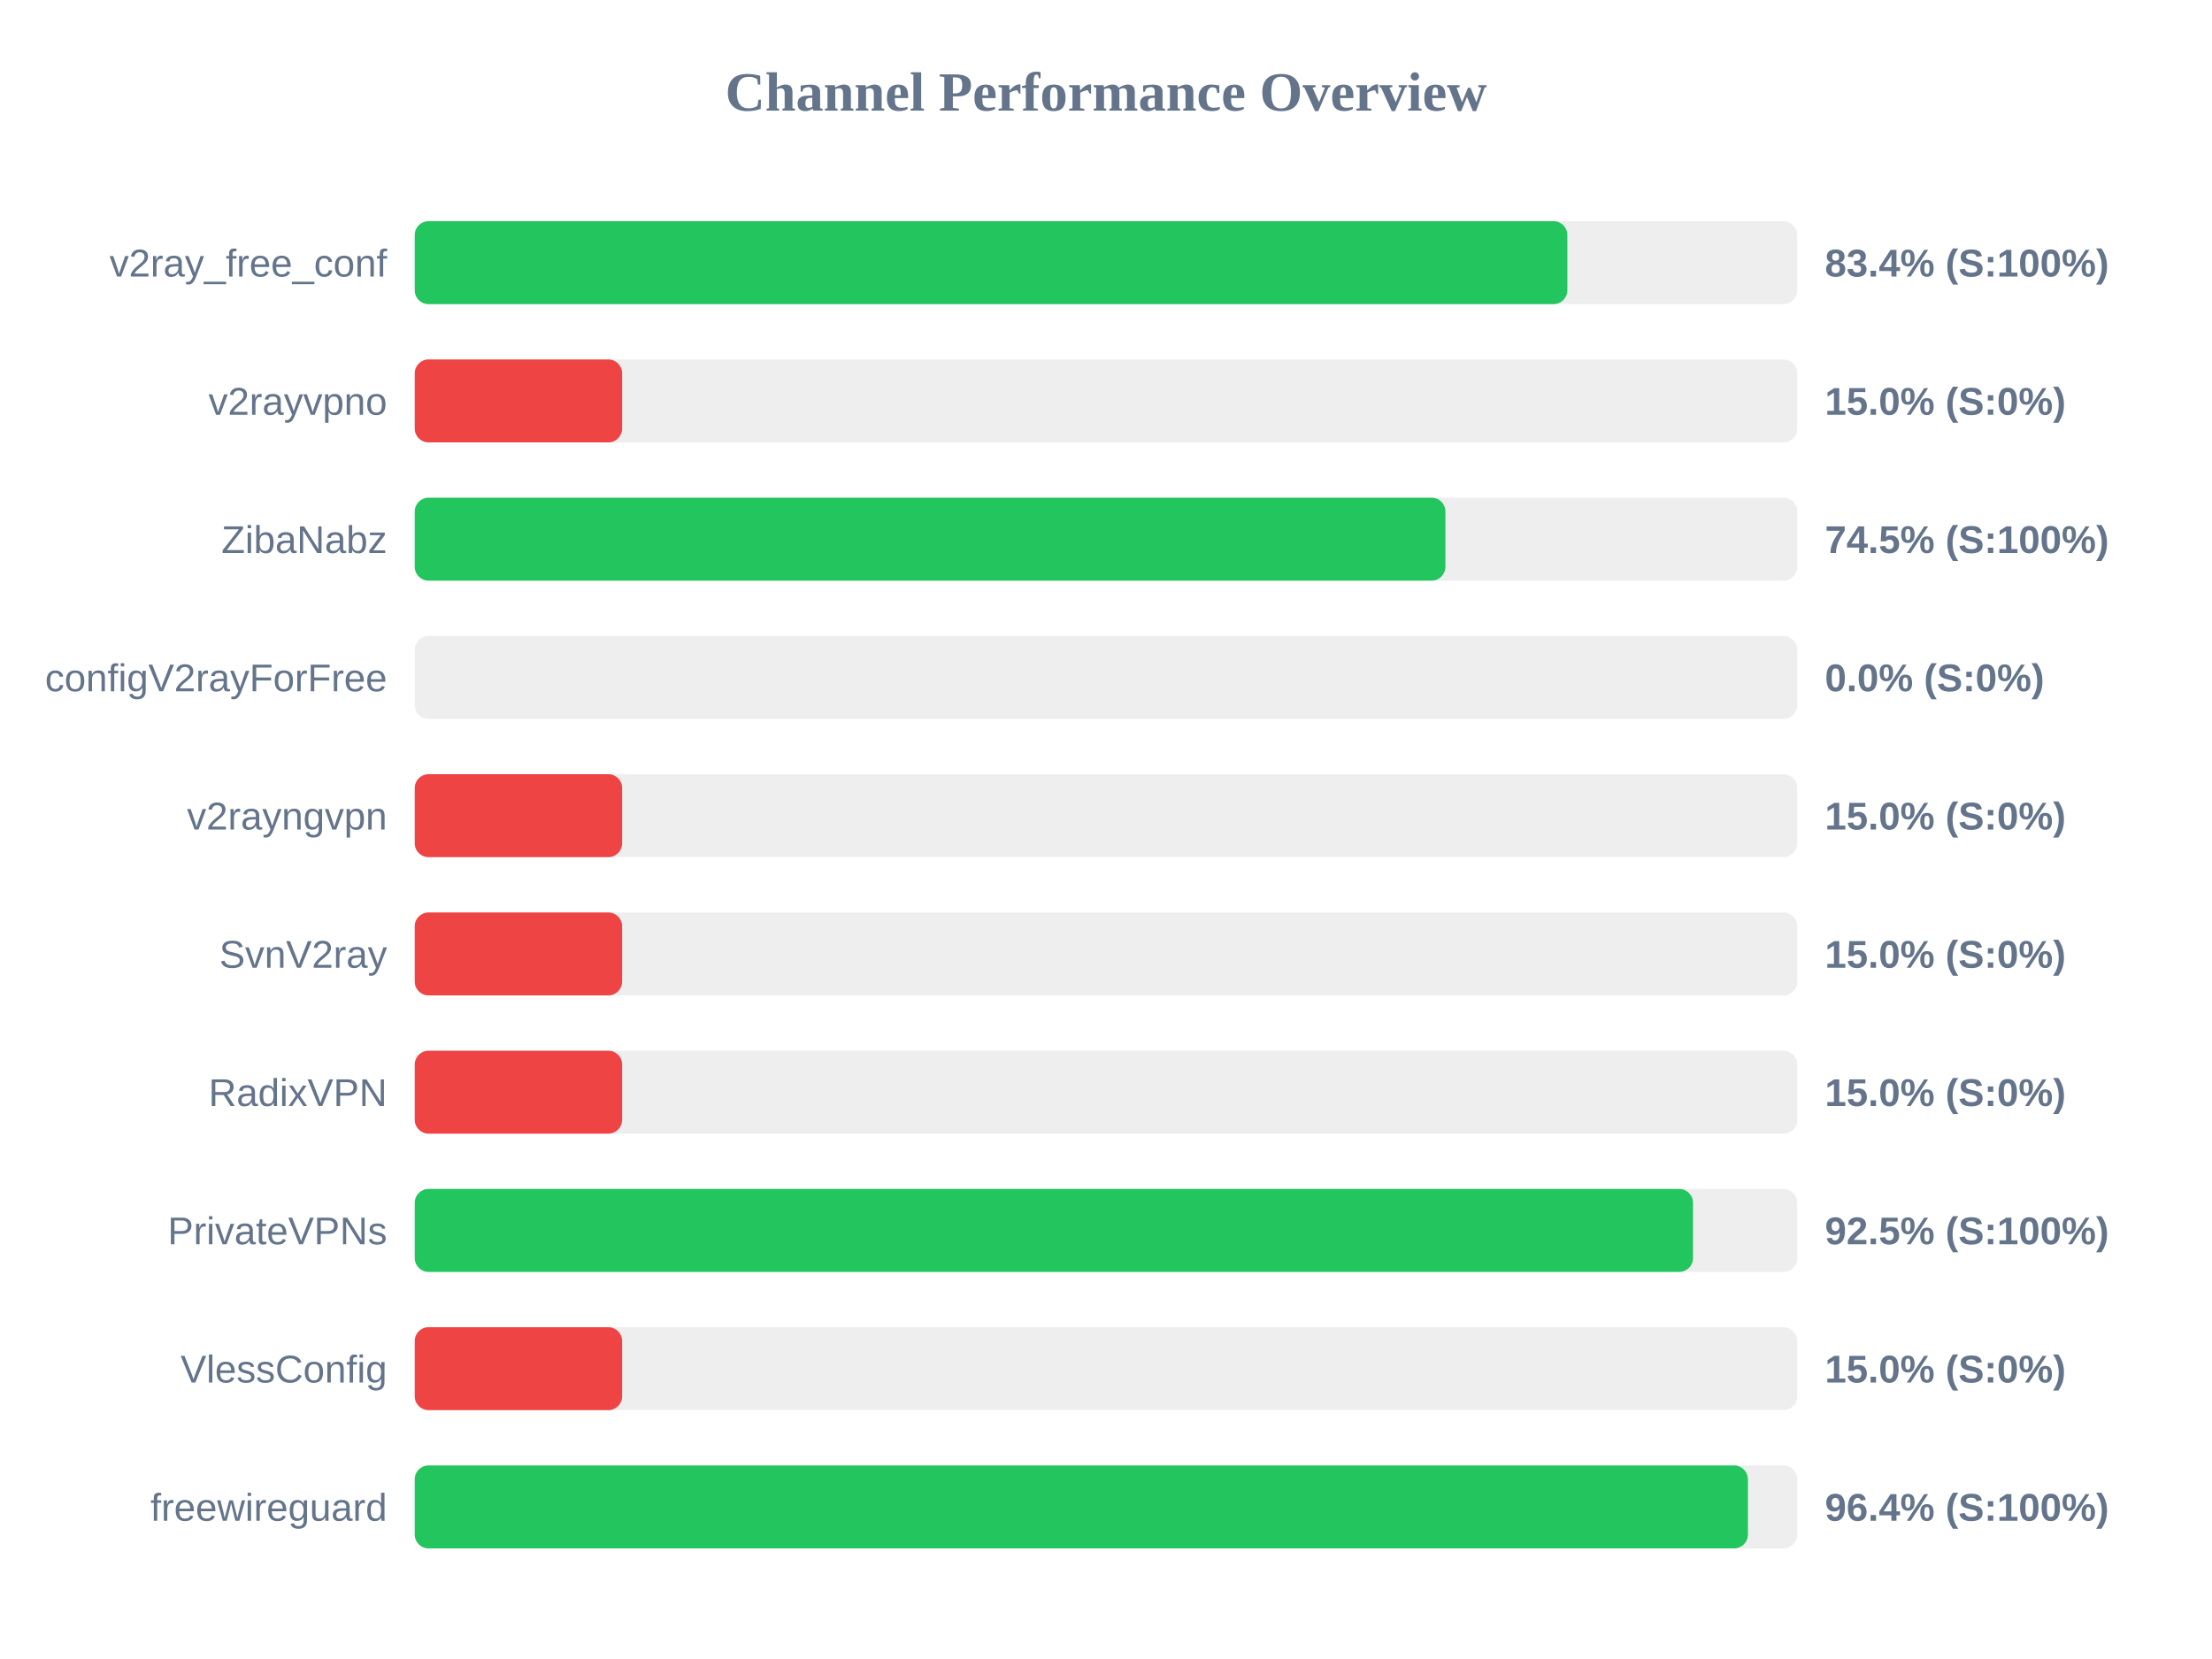
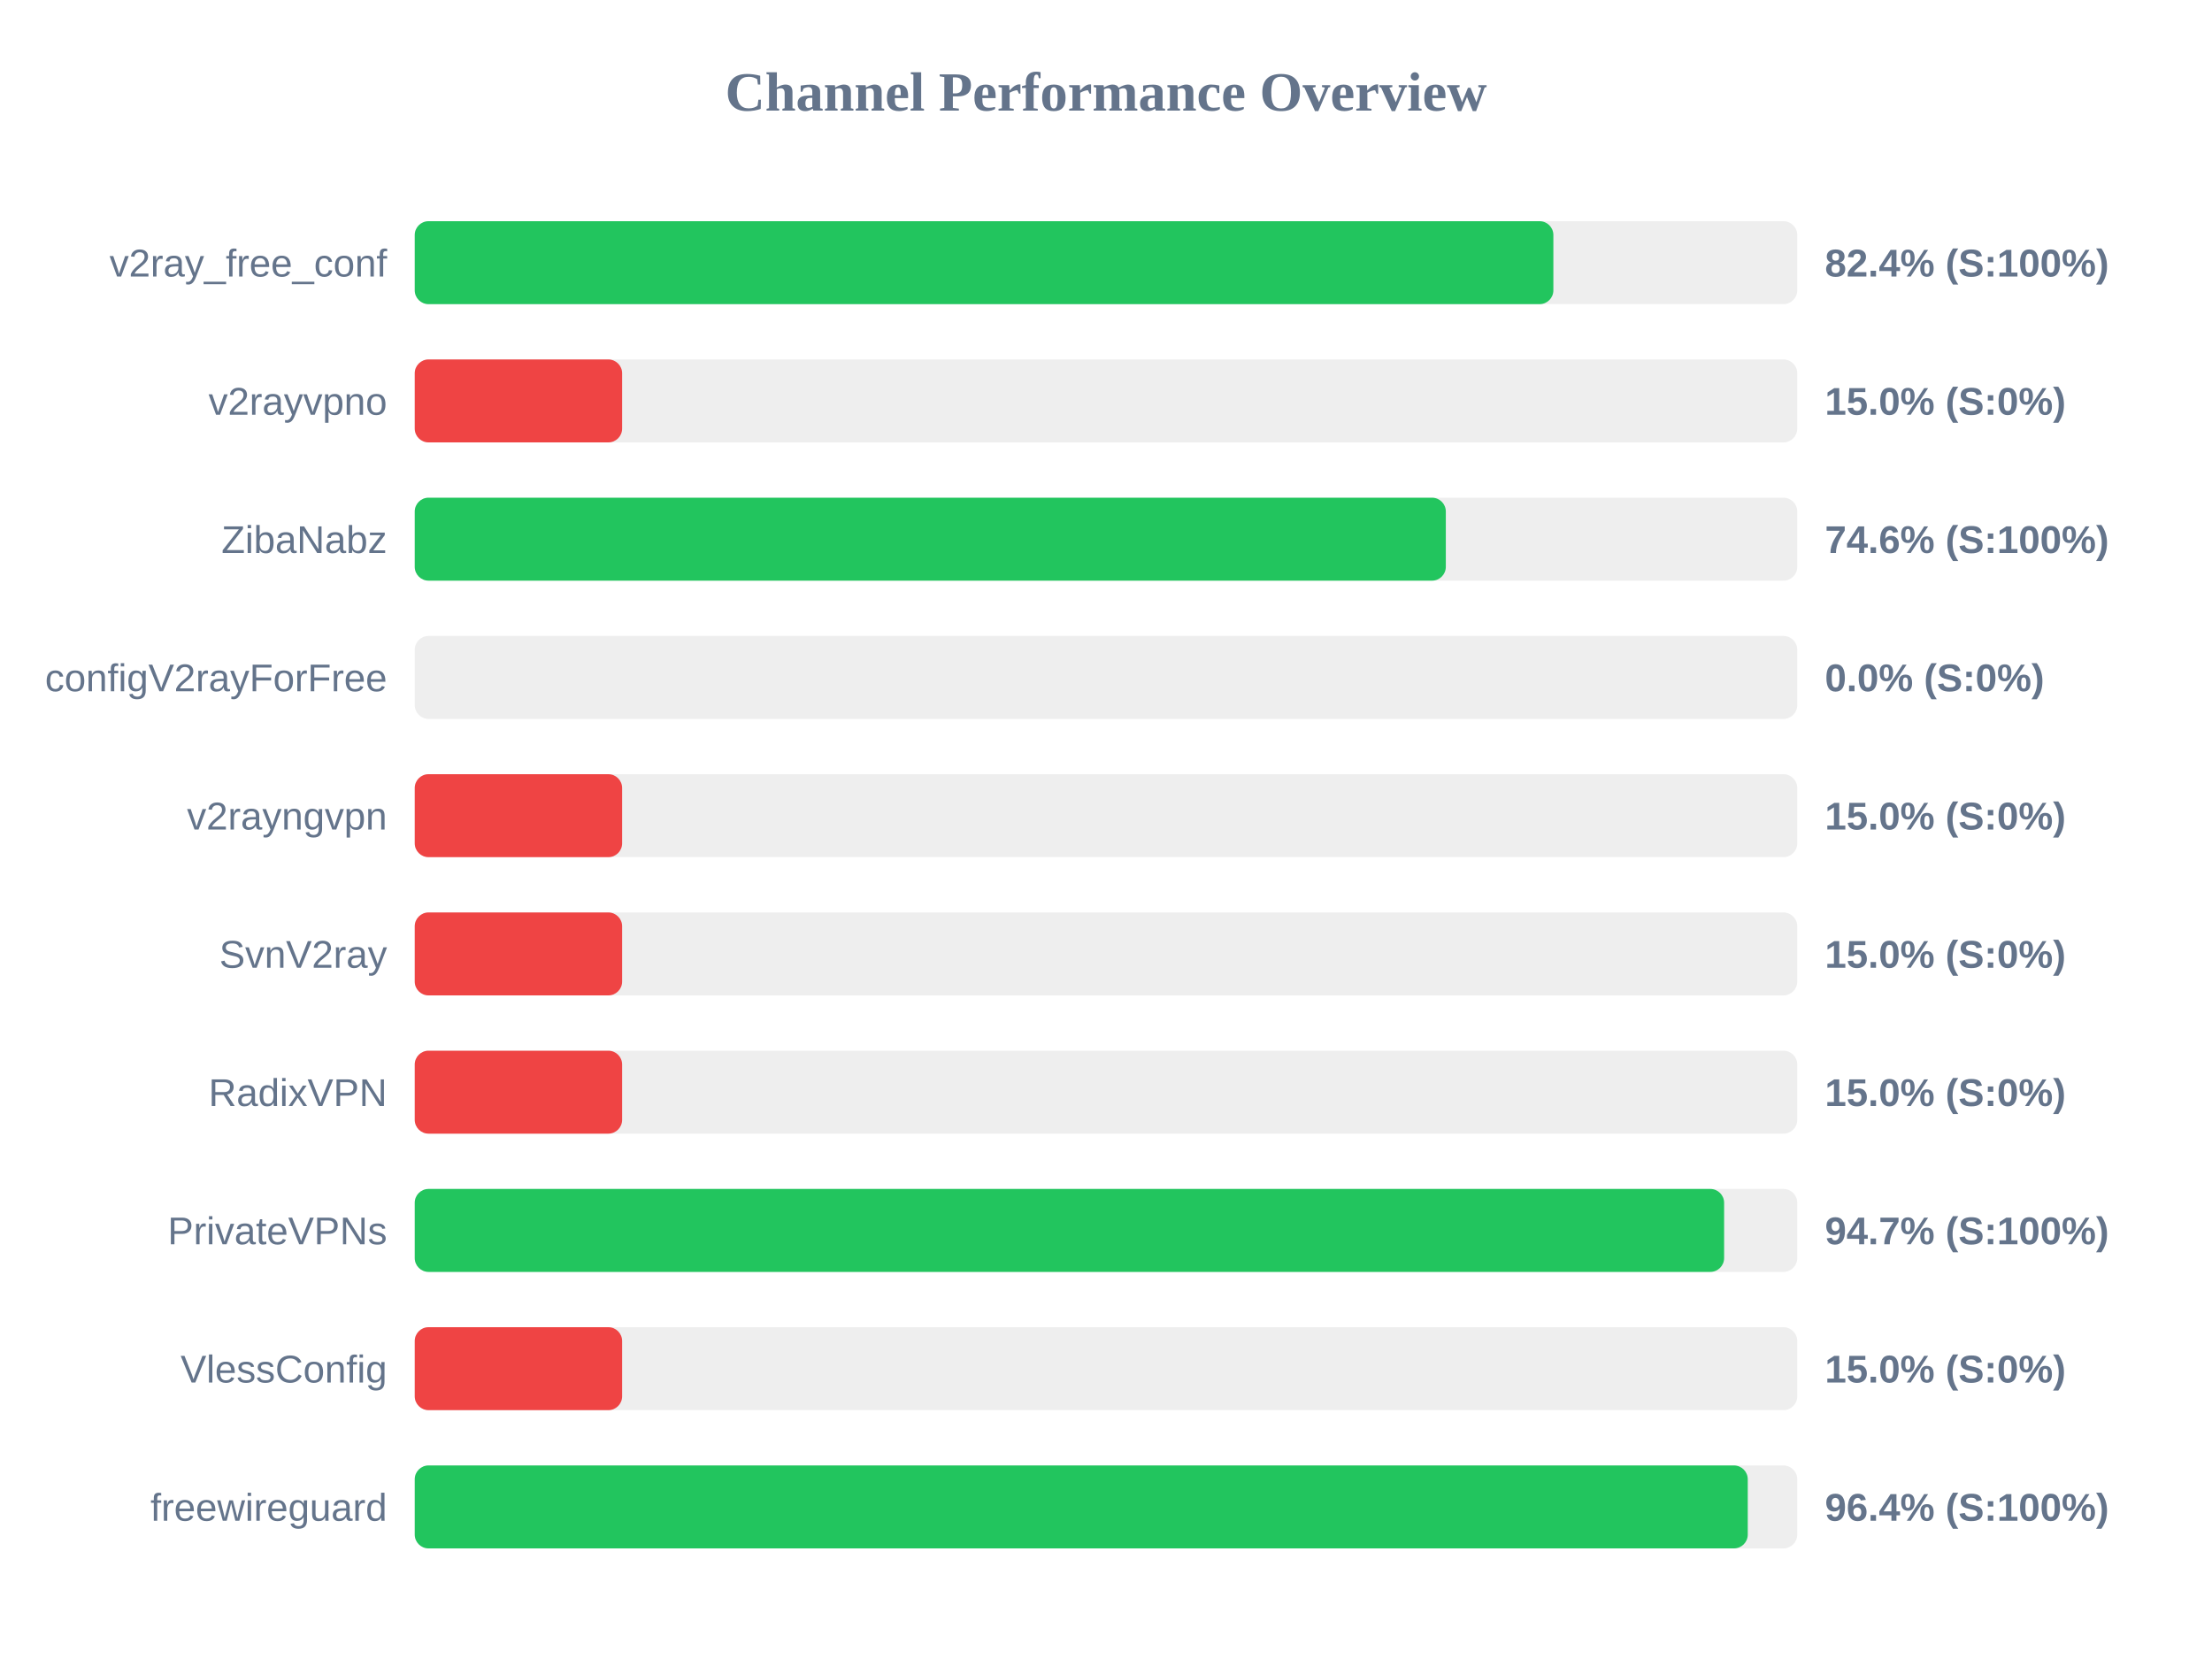
<svg xmlns="http://www.w3.org/2000/svg" width="800" height="600" version="1.1">
  <style>
        .row { font: 14px Arial; fill: #64748b; }
        .score { font: bold 14px Arial; fill: #64748b; }
    </style>
  <text x="400" y="40" text-anchor="middle" font-size="20px" font-weight="bold" fill="#64748b">Channel Performance Overview</text>
  <rect x="150" y="80" width="500" height="30" fill="#eee" rx="5" />
-   <rect x="150" y="80" width="416.85" height="30" fill="#22c55e" rx="5" />
+   <rect x="150" y="80" width="411.8" height="30" fill="#22c55e" rx="5" />
  <text x="140" y="100" text-anchor="end" class="row">v2ray_free_conf</text>
-   <text x="660" y="100" text-anchor="start" class="score">83.4% (S:100%)</text>
+   <text x="660" y="100" text-anchor="start" class="score">82.4% (S:100%)</text>
  <rect x="150" y="130" width="500" height="30" fill="#eee" rx="5" />
  <rect x="150" y="130" width="75.0" height="30" fill="#ef4444" rx="5" />
  <text x="140" y="150" text-anchor="end" class="row">v2rayvpno</text>
  <text x="660" y="150" text-anchor="start" class="score">15.0% (S:0%)</text>
  <rect x="150" y="180" width="500" height="30" fill="#eee" rx="5" />
-   <rect x="150" y="180" width="372.75" height="30" fill="#22c55e" rx="5" />
+   <rect x="150" y="180" width="372.9" height="30" fill="#22c55e" rx="5" />
  <text x="140" y="200" text-anchor="end" class="row">ZibaNabz</text>
-   <text x="660" y="200" text-anchor="start" class="score">74.5% (S:100%)</text>
+   <text x="660" y="200" text-anchor="start" class="score">74.6% (S:100%)</text>
  <rect x="150" y="230" width="500" height="30" fill="#eee" rx="5" />
  <rect x="150" y="230" width="0.0" height="30" fill="#ef4444" rx="5" />
  <text x="140" y="250" text-anchor="end" class="row">configV2rayForFree</text>
  <text x="660" y="250" text-anchor="start" class="score">0.0% (S:0%)</text>
  <rect x="150" y="280" width="500" height="30" fill="#eee" rx="5" />
  <rect x="150" y="280" width="75.0" height="30" fill="#ef4444" rx="5" />
  <text x="140" y="300" text-anchor="end" class="row">v2rayngvpn</text>
  <text x="660" y="300" text-anchor="start" class="score">15.0% (S:0%)</text>
  <rect x="150" y="330" width="500" height="30" fill="#eee" rx="5" />
  <rect x="150" y="330" width="75.0" height="30" fill="#ef4444" rx="5" />
  <text x="140" y="350" text-anchor="end" class="row">SvnV2ray</text>
  <text x="660" y="350" text-anchor="start" class="score">15.0% (S:0%)</text>
  <rect x="150" y="380" width="500" height="30" fill="#eee" rx="5" />
  <rect x="150" y="380" width="75.0" height="30" fill="#ef4444" rx="5" />
  <text x="140" y="400" text-anchor="end" class="row">RadixVPN</text>
  <text x="660" y="400" text-anchor="start" class="score">15.0% (S:0%)</text>
  <rect x="150" y="430" width="500" height="30" fill="#eee" rx="5" />
-   <rect x="150" y="430" width="462.3" height="30" fill="#22c55e" rx="5" />
+   <rect x="150" y="430" width="473.55" height="30" fill="#22c55e" rx="5" />
  <text x="140" y="450" text-anchor="end" class="row">PrivateVPNs</text>
-   <text x="660" y="450" text-anchor="start" class="score">92.5% (S:100%)</text>
+   <text x="660" y="450" text-anchor="start" class="score">94.7% (S:100%)</text>
  <rect x="150" y="480" width="500" height="30" fill="#eee" rx="5" />
  <rect x="150" y="480" width="75.0" height="30" fill="#ef4444" rx="5" />
  <text x="140" y="500" text-anchor="end" class="row">VlessConfig</text>
  <text x="660" y="500" text-anchor="start" class="score">15.0% (S:0%)</text>
  <rect x="150" y="530" width="500" height="30" fill="#eee" rx="5" />
-   <rect x="150" y="530" width="482.15" height="30" fill="#22c55e" rx="5" />
+   <rect x="150" y="530" width="482.1" height="30" fill="#22c55e" rx="5" />
  <text x="140" y="550" text-anchor="end" class="row">freewireguard</text>
  <text x="660" y="550" text-anchor="start" class="score">96.4% (S:100%)</text>
</svg>
